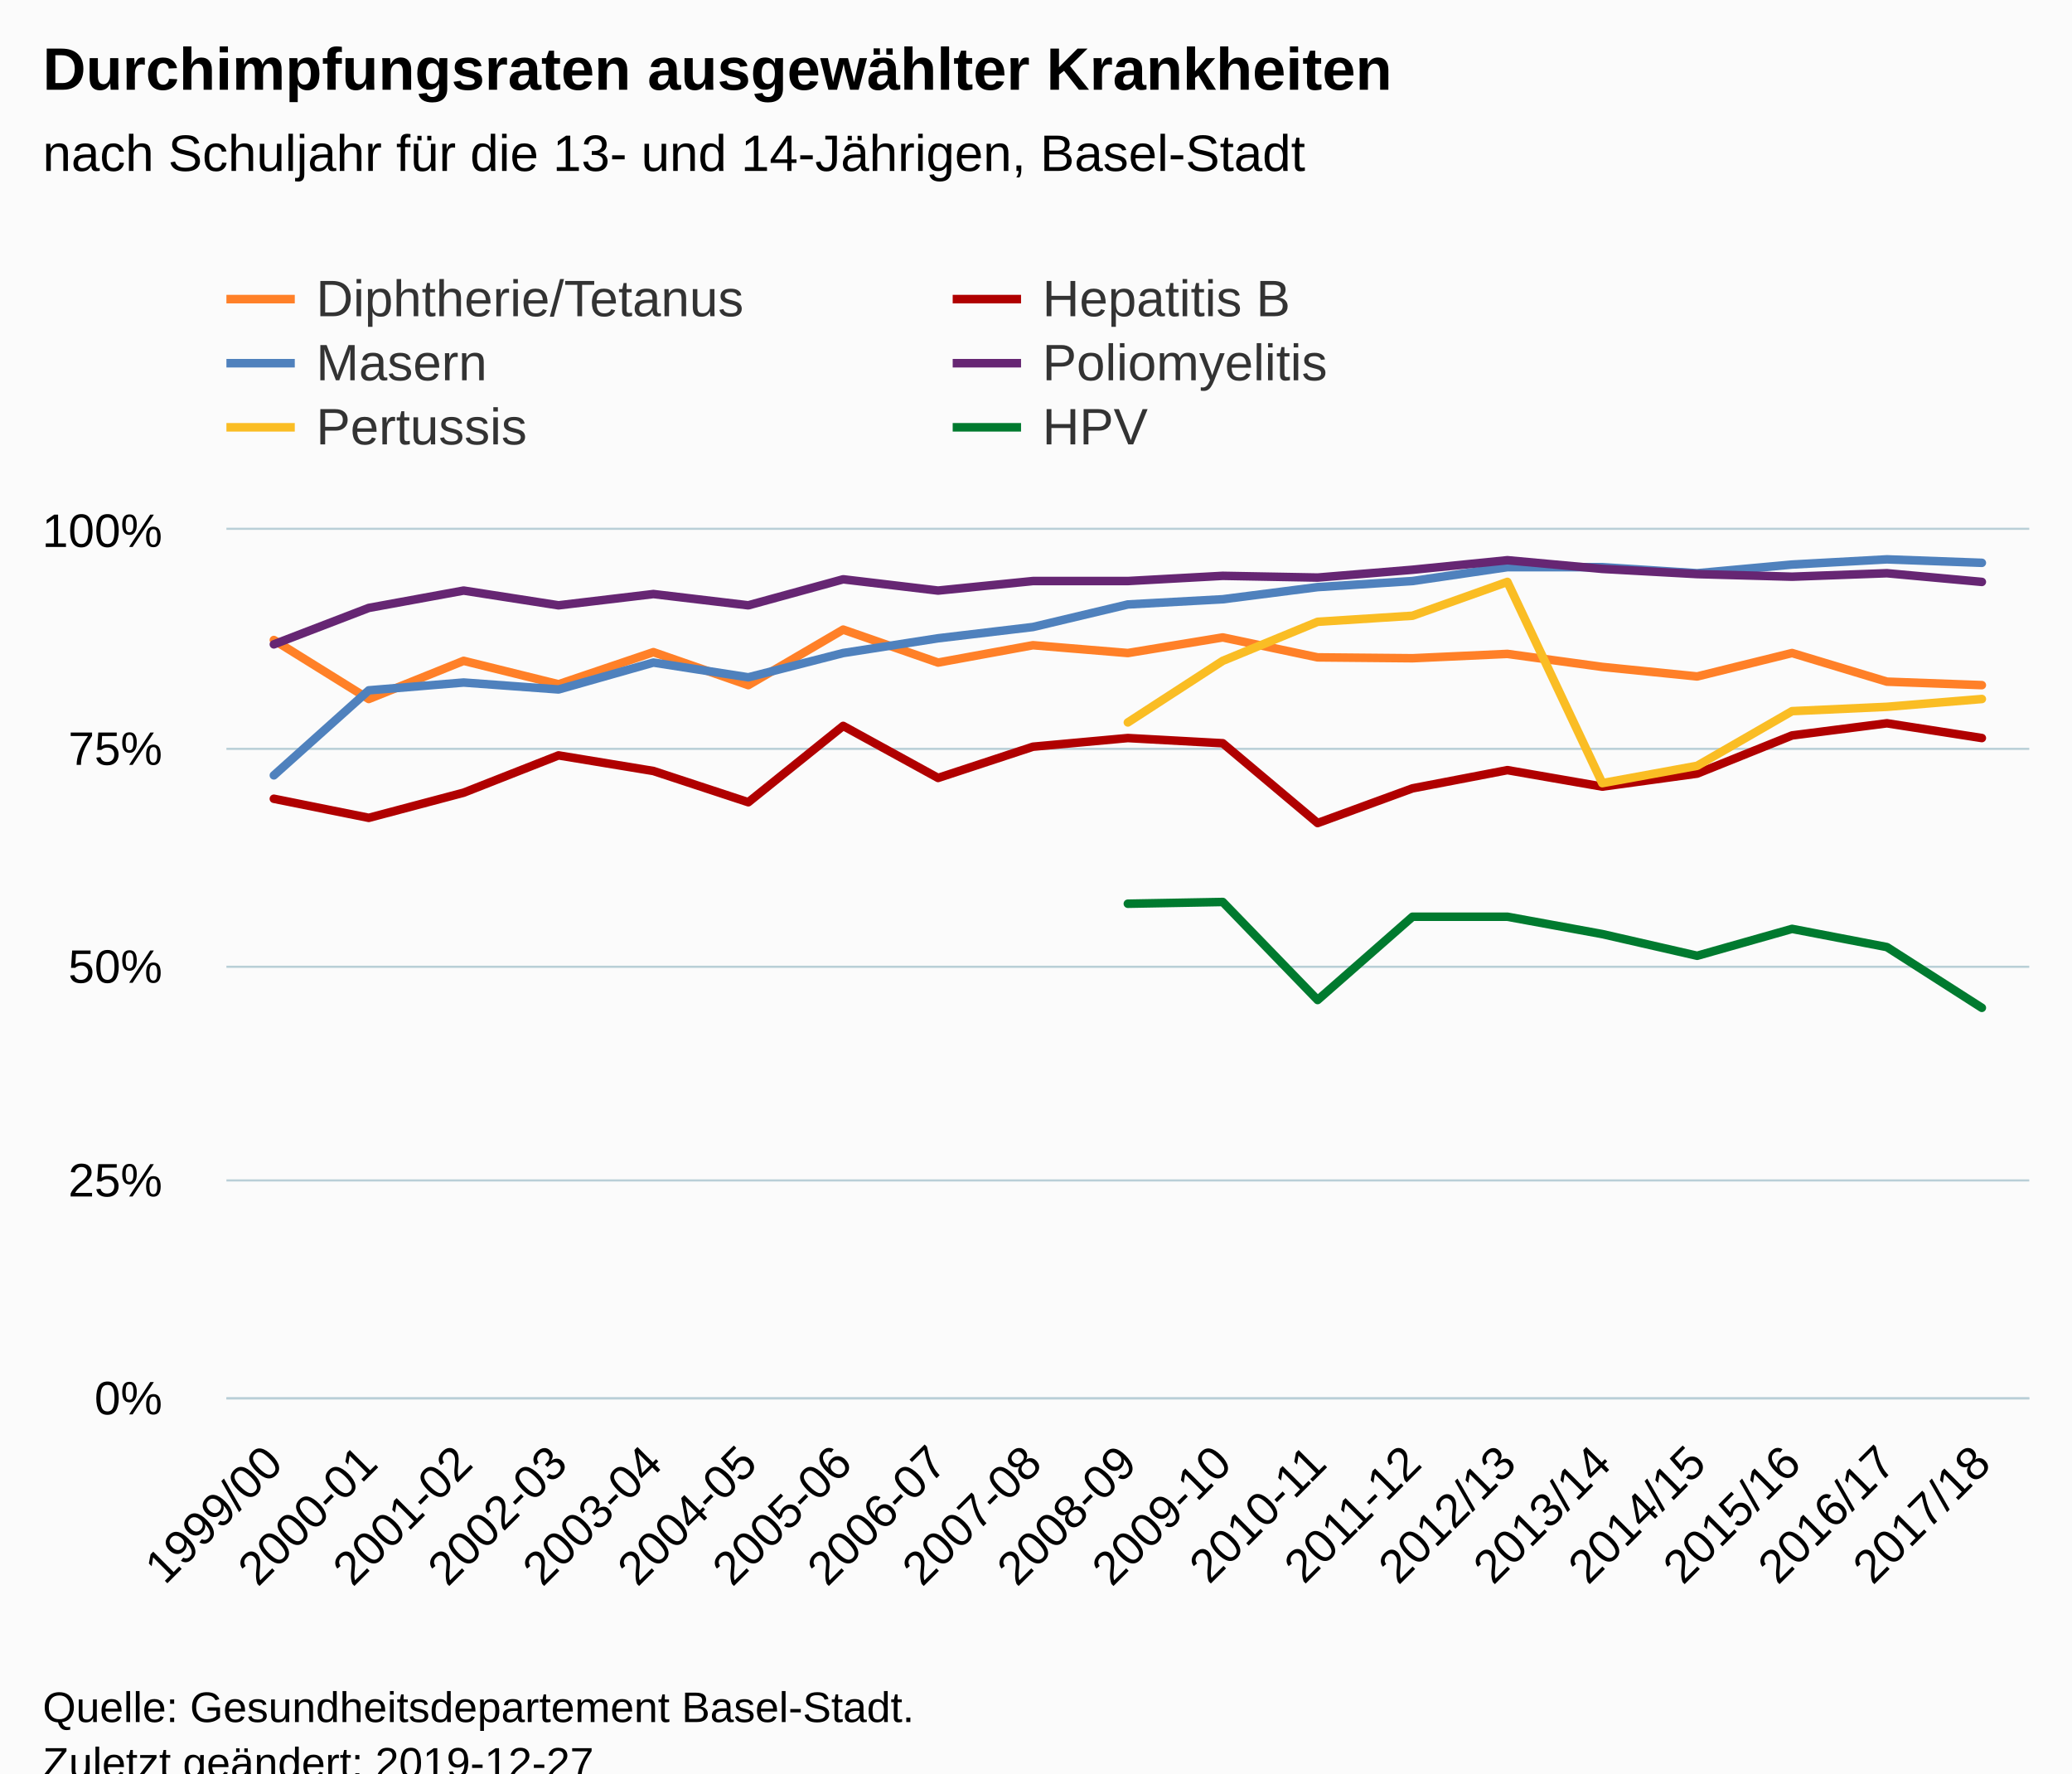
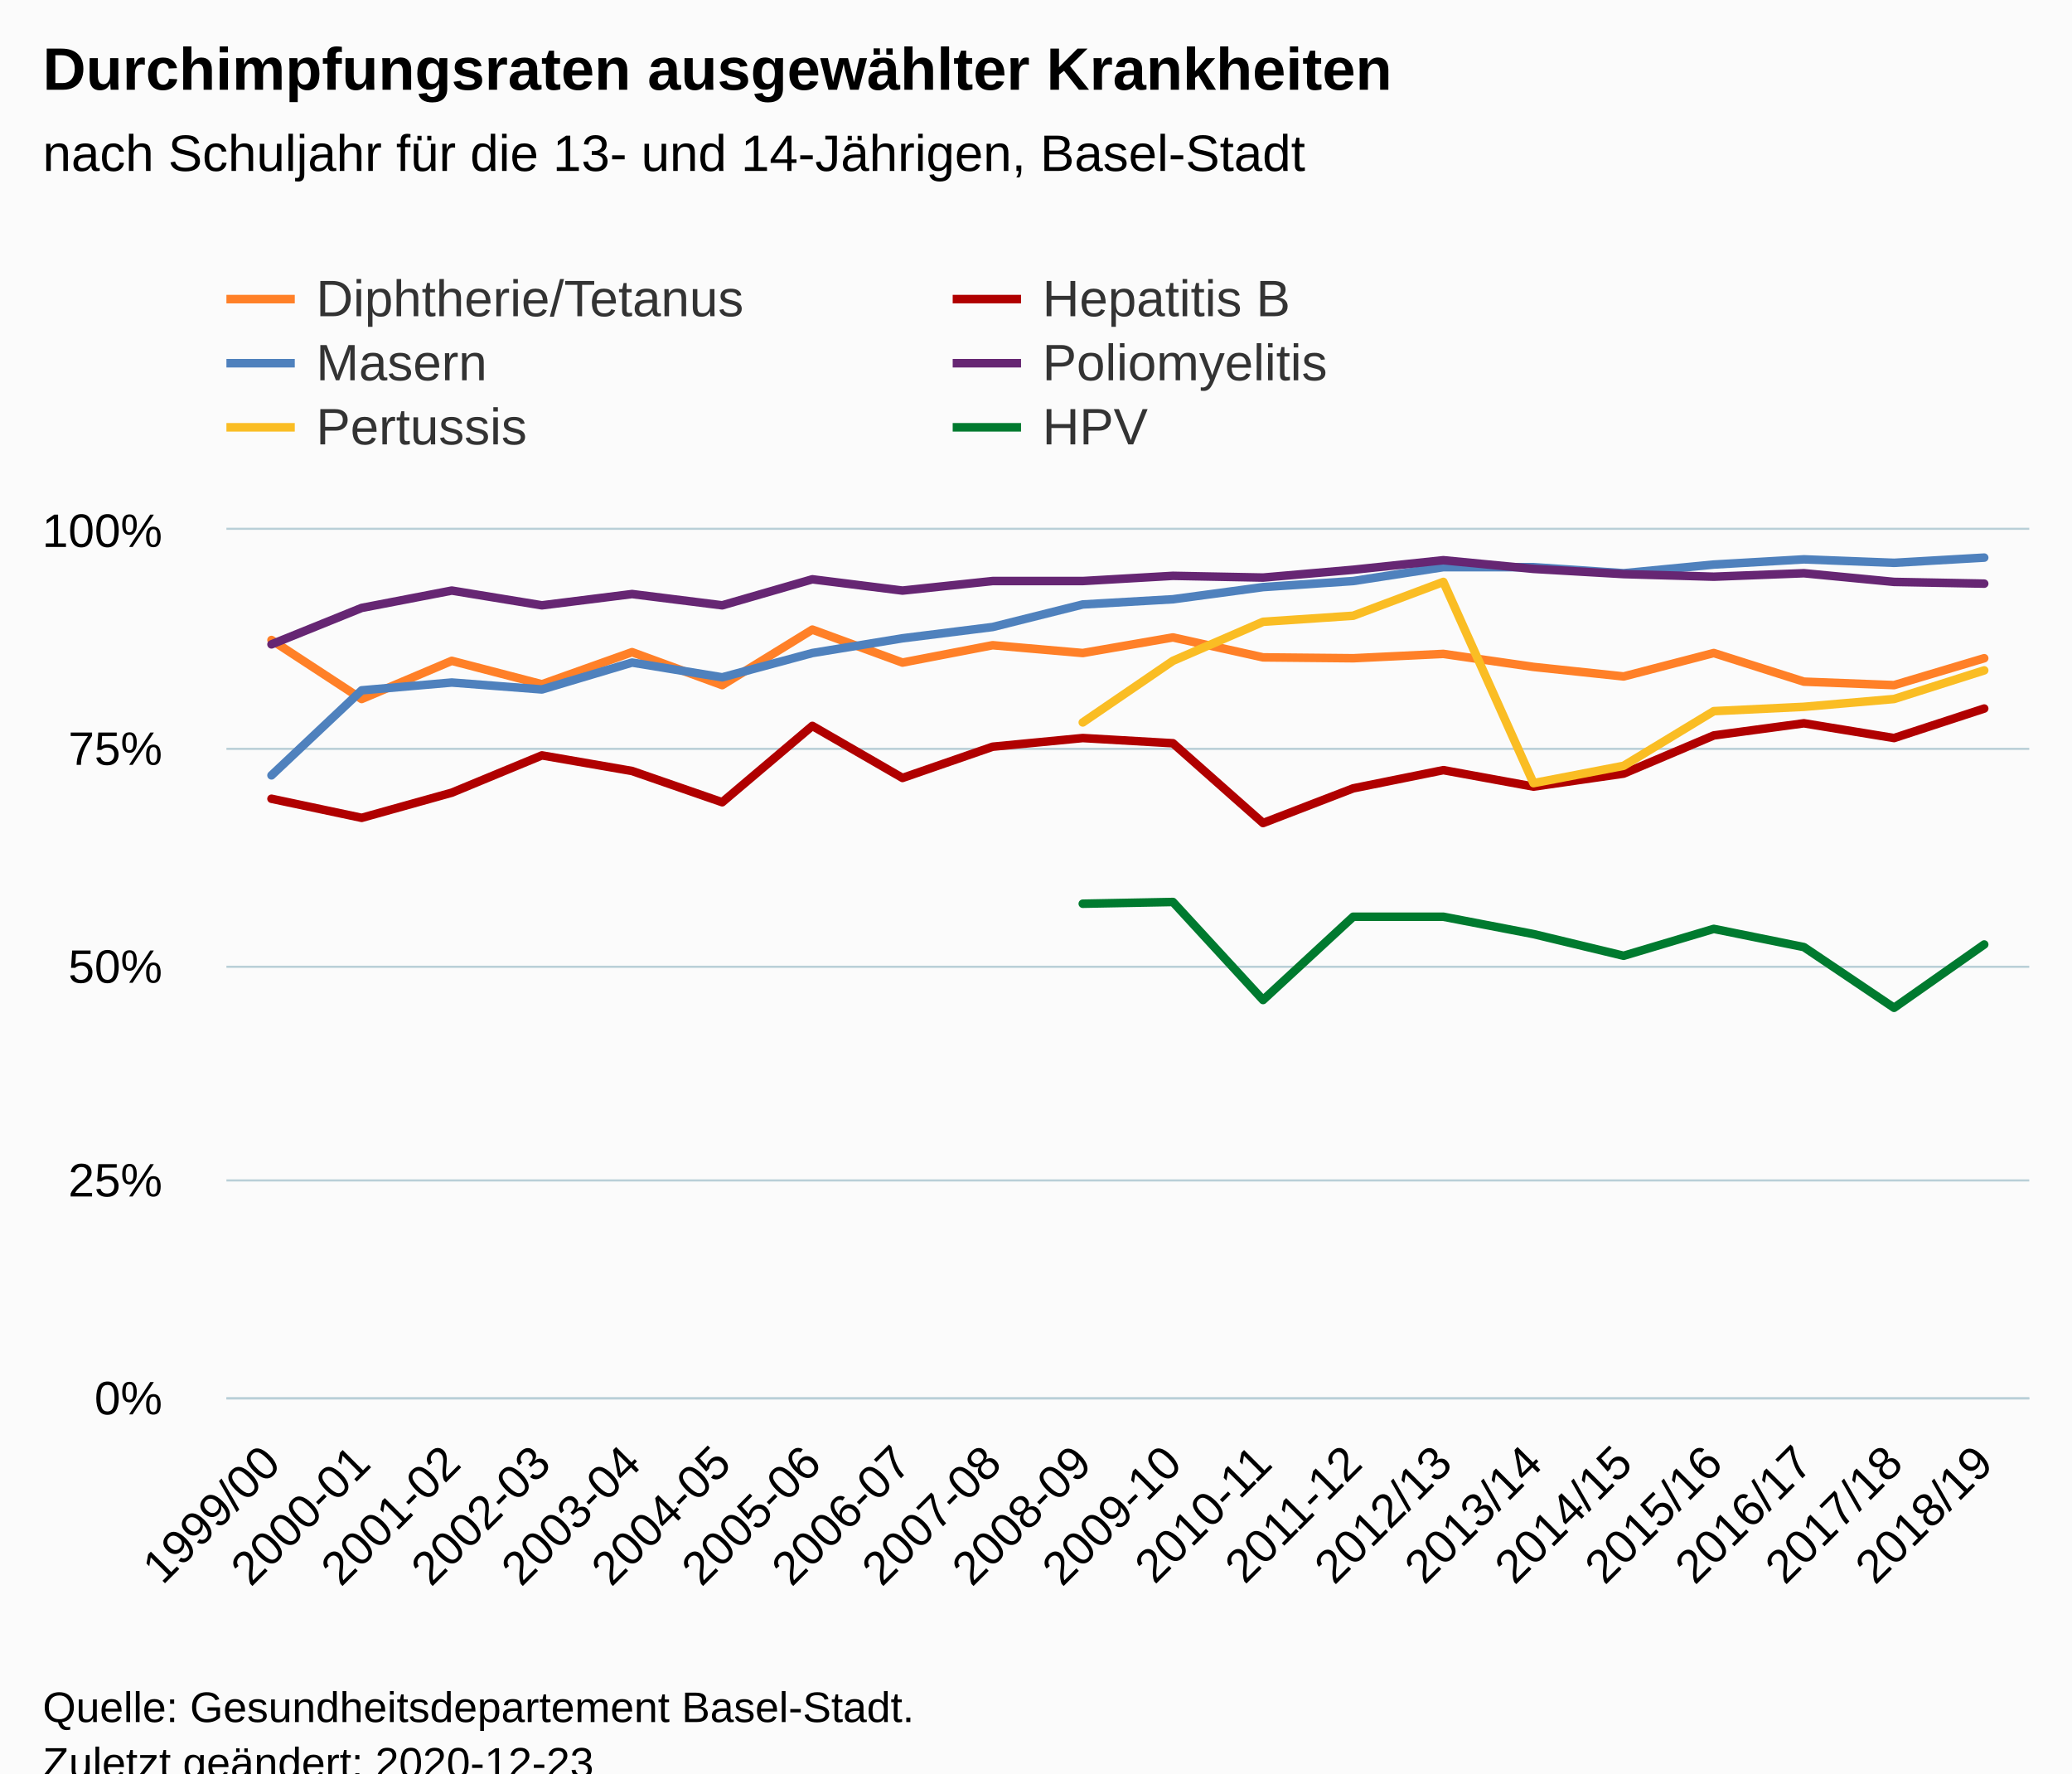
<svg xmlns="http://www.w3.org/2000/svg" version="1.1" class="highcharts-root" style="font-family:Arial;font-size:12px;" viewBox="0 0 485 415">
  <defs>
-     <clipPath id="highcharts-kx6fvs6-6">
+     <clipPath id="highcharts-6753fwn-126-">
      <rect x="0" y="0" width="422" height="203" fill="none" />
    </clipPath>
-     <clipPath id="highcharts-kx6fvs6-7">
+     <clipPath id="highcharts-6753fwn-147-">
      <rect x="0" y="0" width="422" height="203" fill="none" />
    </clipPath>
  </defs>
  <rect fill="#fbfbfb" class="highcharts-background" x="0" y="0" width="485" height="428" rx="0" ry="0" />
  <rect fill="none" class="highcharts-plot-background" x="53" y="124" width="422" height="203" />
  <g class="highcharts-pane-group" data-z-index="0" />
-   <g class="highcharts-grid highcharts-xaxis-grid " data-z-index="1">
-     <path fill="none" data-z-index="1" class="highcharts-grid-line" d="M 74.5 124 L 74.5 327" opacity="1" />
-     <path fill="none" data-z-index="1" class="highcharts-grid-line" d="M 96.5 124 L 96.5 327" opacity="1" />
-     <path fill="none" data-z-index="1" class="highcharts-grid-line" d="M 119.5 124 L 119.5 327" opacity="1" />
-     <path fill="none" data-z-index="1" class="highcharts-grid-line" d="M 141.5 124 L 141.5 327" opacity="1" />
-     <path fill="none" data-z-index="1" class="highcharts-grid-line" d="M 163.5 124 L 163.5 327" opacity="1" />
-     <path fill="none" data-z-index="1" class="highcharts-grid-line" d="M 185.5 124 L 185.5 327" opacity="1" />
-     <path fill="none" data-z-index="1" class="highcharts-grid-line" d="M 207.5 124 L 207.5 327" opacity="1" />
-     <path fill="none" data-z-index="1" class="highcharts-grid-line" d="M 230.5 124 L 230.5 327" opacity="1" />
-     <path fill="none" data-z-index="1" class="highcharts-grid-line" d="M 252.5 124 L 252.5 327" opacity="1" />
-     <path fill="none" data-z-index="1" class="highcharts-grid-line" d="M 274.5 124 L 274.5 327" opacity="1" />
-     <path fill="none" data-z-index="1" class="highcharts-grid-line" d="M 296.5 124 L 296.5 327" opacity="1" />
-     <path fill="none" data-z-index="1" class="highcharts-grid-line" d="M 319.5 124 L 319.5 327" opacity="1" />
-     <path fill="none" data-z-index="1" class="highcharts-grid-line" d="M 341.5 124 L 341.5 327" opacity="1" />
-     <path fill="none" data-z-index="1" class="highcharts-grid-line" d="M 363.5 124 L 363.5 327" opacity="1" />
-     <path fill="none" data-z-index="1" class="highcharts-grid-line" d="M 385.5 124 L 385.5 327" opacity="1" />
-     <path fill="none" data-z-index="1" class="highcharts-grid-line" d="M 407.5 124 L 407.5 327" opacity="1" />
-     <path fill="none" data-z-index="1" class="highcharts-grid-line" d="M 430.5 124 L 430.5 327" opacity="1" />
-     <path fill="none" data-z-index="1" class="highcharts-grid-line" d="M 452.5 124 L 452.5 327" opacity="1" />
+   <g class="highcharts-grid highcharts-xaxis-grid" data-z-index="1">
+     <path fill="none" data-z-index="1" class="highcharts-grid-line" d="M 73.5 124 L 73.5 327" opacity="1" />
+     <path fill="none" data-z-index="1" class="highcharts-grid-line" d="M 94.5 124 L 94.5 327" opacity="1" />
+     <path fill="none" data-z-index="1" class="highcharts-grid-line" d="M 115.5 124 L 115.5 327" opacity="1" />
+     <path fill="none" data-z-index="1" class="highcharts-grid-line" d="M 136.5 124 L 136.5 327" opacity="1" />
+     <path fill="none" data-z-index="1" class="highcharts-grid-line" d="M 158.5 124 L 158.5 327" opacity="1" />
+     <path fill="none" data-z-index="1" class="highcharts-grid-line" d="M 179.5 124 L 179.5 327" opacity="1" />
+     <path fill="none" data-z-index="1" class="highcharts-grid-line" d="M 200.5 124 L 200.5 327" opacity="1" />
+     <path fill="none" data-z-index="1" class="highcharts-grid-line" d="M 221.5 124 L 221.5 327" opacity="1" />
+     <path fill="none" data-z-index="1" class="highcharts-grid-line" d="M 242.5 124 L 242.5 327" opacity="1" />
+     <path fill="none" data-z-index="1" class="highcharts-grid-line" d="M 263.5 124 L 263.5 327" opacity="1" />
+     <path fill="none" data-z-index="1" class="highcharts-grid-line" d="M 284.5 124 L 284.5 327" opacity="1" />
+     <path fill="none" data-z-index="1" class="highcharts-grid-line" d="M 305.5 124 L 305.5 327" opacity="1" />
+     <path fill="none" data-z-index="1" class="highcharts-grid-line" d="M 326.5 124 L 326.5 327" opacity="1" />
+     <path fill="none" data-z-index="1" class="highcharts-grid-line" d="M 347.5 124 L 347.5 327" opacity="1" />
+     <path fill="none" data-z-index="1" class="highcharts-grid-line" d="M 369.5 124 L 369.5 327" opacity="1" />
+     <path fill="none" data-z-index="1" class="highcharts-grid-line" d="M 390.5 124 L 390.5 327" opacity="1" />
+     <path fill="none" data-z-index="1" class="highcharts-grid-line" d="M 411.5 124 L 411.5 327" opacity="1" />
+     <path fill="none" data-z-index="1" class="highcharts-grid-line" d="M 432.5 124 L 432.5 327" opacity="1" />
+     <path fill="none" data-z-index="1" class="highcharts-grid-line" d="M 453.5 124 L 453.5 327" opacity="1" />
    <path fill="none" data-z-index="1" class="highcharts-grid-line" d="M 474.5 124 L 474.5 327" opacity="1" />
    <path fill="none" data-z-index="1" class="highcharts-grid-line" d="M 52.5 124 L 52.5 327" opacity="1" />
  </g>
-   <g class="highcharts-grid highcharts-yaxis-grid " data-z-index="1">
+   <g class="highcharts-grid highcharts-yaxis-grid" data-z-index="1">
    <path fill="none" stroke="#B9CFD7" stroke-width="0.5" data-z-index="1" class="highcharts-grid-line" d="M 53 327.25 L 475 327.25" opacity="1" />
    <path fill="none" stroke="#B9CFD7" stroke-width="0.5" data-z-index="1" class="highcharts-grid-line" d="M 53 276.25 L 475 276.25" opacity="1" />
    <path fill="none" stroke="#B9CFD7" stroke-width="0.5" data-z-index="1" class="highcharts-grid-line" d="M 53 226.25 L 475 226.25" opacity="1" />
    <path fill="none" stroke="#B9CFD7" stroke-width="0.5" data-z-index="1" class="highcharts-grid-line" d="M 53 175.25 L 475 175.25" opacity="1" />
    <path fill="none" stroke="#B9CFD7" stroke-width="0.5" data-z-index="1" class="highcharts-grid-line" d="M 53 123.75 L 475 123.75" opacity="1" />
  </g>
  <rect fill="none" class="highcharts-plot-border" data-z-index="1" x="53" y="124" width="422" height="203" />
-   <g class="highcharts-axis highcharts-xaxis " data-z-index="2">
+   <g class="highcharts-axis highcharts-xaxis" data-z-index="2">
    <path fill="none" class="highcharts-axis-line" stroke="#B9CFD7" stroke-width="0.5" data-z-index="7" d="M 53 327.25 L 475 327.25" />
  </g>
-   <g class="highcharts-axis highcharts-yaxis " data-z-index="2">
+   <g class="highcharts-axis highcharts-yaxis" data-z-index="2">
    <path fill="none" class="highcharts-axis-line" data-z-index="7" d="M 53 124 L 53 327" />
  </g>
  <g class="highcharts-series-group" data-z-index="3">
-     <g data-z-index="0.1" class="highcharts-series highcharts-series-0 highcharts-line-series " transform="translate(53,124) scale(1 1)" clip-path="url(#highcharts-kx6fvs6-7)">
-       <path fill="none" d="M 11.105 25.781 L 33.316 39.585 L 55.526 30.653 L 77.737 36.134 L 99.947 28.623 L 122.158 36.337 L 144.368 23.345 L 166.579 31.059 L 188.789 26.999 L 211 28.826 L 233.211 25.172 L 255.421 29.841 L 277.632 30.044 L 299.842 29.029 L 322.053 32.074 L 344.263 34.307 L 366.474 28.826 L 388.684 35.525 L 410.895 36.337" class="highcharts-graph" data-z-index="1" stroke="#ff8028" stroke-width="2" stroke-linejoin="round" stroke-linecap="round" />
+     <g class="highcharts-series highcharts-series-0 highcharts-line-series" data-z-index="0.1" opacity="1" transform="translate(53,124) scale(1 1)" clip-path="url(#highcharts-6753fwn-147-)">
+       <path fill="none" d="M 10.55 25.781 L 31.65 39.585 L 52.75 30.653 L 73.85 36.134 L 94.95 28.623 L 116.05 36.337 L 137.15 23.345 L 158.25 31.059 L 179.35 26.999 L 200.45 28.826 L 221.55 25.172 L 242.65 29.841 L 263.75 30.044 L 284.85 29.029 L 305.95 32.074 L 327.05 34.307 L 348.15 28.826 L 369.25 35.525 L 390.35 36.337 L 411.45 30.044" class="highcharts-graph" data-z-index="1" stroke="#ff8028" stroke-width="2" stroke-linejoin="round" stroke-linecap="round" />
    </g>
-     <g data-z-index="0.1" class="highcharts-markers highcharts-series-0 highcharts-line-series " transform="translate(53,124) scale(1 1)" clip-path="none" />
-     <g data-z-index="0.1" class="highcharts-series highcharts-series-1 highcharts-line-series " transform="translate(53,124) scale(1 1)" clip-path="url(#highcharts-kx6fvs6-7)">
-       <path fill="none" d="M 11.105 62.93 L 33.316 67.396 L 55.526 61.509 L 77.737 52.78 L 99.947 56.434 L 122.158 63.742 L 144.368 45.878 L 166.579 58.058 L 188.789 50.75 L 211 48.72 L 233.211 49.938 L 255.421 68.614 L 277.632 60.494 L 299.842 56.231 L 322.053 60.088 L 344.263 57.043 L 366.474 48.111 L 388.684 45.269 L 410.895 48.72" class="highcharts-graph" data-z-index="1" stroke="#B00000" stroke-width="2" stroke-linejoin="round" stroke-linecap="round" />
+     <g class="highcharts-markers highcharts-series-0 highcharts-line-series" data-z-index="0.1" opacity="1" transform="translate(53,124) scale(1 1)" clip-path="none" />
+     <g class="highcharts-series highcharts-series-1 highcharts-line-series" data-z-index="0.1" opacity="1" transform="translate(53,124) scale(1 1)" clip-path="url(#highcharts-6753fwn-147-)">
+       <path fill="none" d="M 10.55 62.93 L 31.65 67.396 L 52.75 61.509 L 73.85 52.78 L 94.95 56.434 L 116.05 63.742 L 137.15 45.878 L 158.25 58.058 L 179.35 50.75 L 200.45 48.72 L 221.55 49.938 L 242.65 68.614 L 263.75 60.494 L 284.85 56.231 L 305.95 60.088 L 327.05 57.043 L 348.15 48.111 L 369.25 45.269 L 390.35 48.72 L 411.45 41.818" class="highcharts-graph" data-z-index="1" stroke="#B00000" stroke-width="2" stroke-linejoin="round" stroke-linecap="round" />
    </g>
-     <g data-z-index="0.1" class="highcharts-markers highcharts-series-1 highcharts-line-series " transform="translate(53,124) scale(1 1)" clip-path="none" />
-     <g data-z-index="0.1" class="highcharts-series highcharts-series-2 highcharts-line-series " transform="translate(53,124) scale(1 1)" clip-path="url(#highcharts-kx6fvs6-7)">
-       <path fill="none" d="M 11.105 57.449 L 33.316 37.555 L 55.526 35.728 L 77.737 37.352 L 99.947 31.059 L 122.158 34.51 L 144.368 28.826 L 166.579 25.375 L 188.789 22.736 L 211 17.458 L 233.211 16.24 L 255.421 13.398 L 277.632 11.977 L 299.842 8.729 L 322.053 8.729 L 344.263 10.15 L 366.474 8.12 L 388.684 6.902 L 410.895 7.714" class="highcharts-graph" data-z-index="1" stroke="#4f81bd" stroke-width="2" stroke-linejoin="round" stroke-linecap="round" />
+     <g class="highcharts-markers highcharts-series-1 highcharts-line-series" data-z-index="0.1" opacity="1" transform="translate(53,124) scale(1 1)" clip-path="none" />
+     <g class="highcharts-series highcharts-series-2 highcharts-line-series" data-z-index="0.1" opacity="1" transform="translate(53,124) scale(1 1)" clip-path="url(#highcharts-6753fwn-147-)">
+       <path fill="none" d="M 10.55 57.449 L 31.65 37.555 L 52.75 35.728 L 73.85 37.352 L 94.95 31.059 L 116.05 34.51 L 137.15 28.826 L 158.25 25.375 L 179.35 22.736 L 200.45 17.458 L 221.55 16.24 L 242.65 13.398 L 263.75 11.977 L 284.85 8.729 L 305.95 8.729 L 327.05 10.15 L 348.15 8.12 L 369.25 6.902 L 390.35 7.714 L 411.45 6.496" class="highcharts-graph" data-z-index="1" stroke="#4f81bd" stroke-width="2" stroke-linejoin="round" stroke-linecap="round" />
    </g>
-     <g data-z-index="0.1" class="highcharts-markers highcharts-series-2 highcharts-line-series " transform="translate(53,124) scale(1 1)" clip-path="none" />
-     <g data-z-index="0.1" class="highcharts-series highcharts-series-3 highcharts-line-series " transform="translate(53,124) scale(1 1)" clip-path="url(#highcharts-kx6fvs6-7)">
-       <path fill="none" d="M 11.105 26.796 L 33.316 18.27 L 55.526 14.21 L 77.737 17.661 L 99.947 15.022 L 122.158 17.661 L 144.368 11.571 L 166.579 14.21 L 188.789 11.977 L 211 11.977 L 233.211 10.759 L 255.421 11.165 L 277.632 9.338 L 299.842 7.105 L 322.053 9.135 L 344.263 10.353 L 366.474 10.962 L 388.684 10.15 L 410.895 12.18" class="highcharts-graph" data-z-index="1" stroke="#662673" stroke-width="2" stroke-linejoin="round" stroke-linecap="round" />
+     <g class="highcharts-markers highcharts-series-2 highcharts-line-series" data-z-index="0.1" opacity="1" transform="translate(53,124) scale(1 1)" clip-path="none" />
+     <g class="highcharts-series highcharts-series-3 highcharts-line-series" data-z-index="0.1" opacity="1" transform="translate(53,124) scale(1 1)" clip-path="url(#highcharts-6753fwn-147-)">
+       <path fill="none" d="M 10.55 26.796 L 31.65 18.27 L 52.75 14.21 L 73.85 17.661 L 94.95 15.022 L 116.05 17.661 L 137.15 11.571 L 158.25 14.21 L 179.35 11.977 L 200.45 11.977 L 221.55 10.759 L 242.65 11.165 L 263.75 9.338 L 284.85 7.105 L 305.95 9.135 L 327.05 10.353 L 348.15 10.962 L 369.25 10.15 L 390.35 12.18 L 411.45 12.586" class="highcharts-graph" data-z-index="1" stroke="#662673" stroke-width="2" stroke-linejoin="round" stroke-linecap="round" />
    </g>
-     <g data-z-index="0.1" class="highcharts-markers highcharts-series-3 highcharts-line-series " transform="translate(53,124) scale(1 1)" clip-path="none" />
-     <g data-z-index="0.1" class="highcharts-series highcharts-series-4 highcharts-line-series " transform="translate(53,124) scale(1 1)" clip-path="url(#highcharts-kx6fvs6-7)">
-       <path fill="none" d="M 211 45.066 L 233.211 30.653 L 255.421 21.518 L 277.632 20.097 L 299.842 12.18 L 322.053 59.276 L 344.263 55.216 L 366.474 42.427 L 388.684 41.412 L 410.895 39.585" class="highcharts-graph" data-z-index="1" stroke="#fabd24" stroke-width="2" stroke-linejoin="round" stroke-linecap="round" />
+     <g class="highcharts-markers highcharts-series-3 highcharts-line-series" data-z-index="0.1" opacity="1" transform="translate(53,124) scale(1 1)" clip-path="none" />
+     <g class="highcharts-series highcharts-series-4 highcharts-line-series" data-z-index="0.1" opacity="1" transform="translate(53,124) scale(1 1)" clip-path="url(#highcharts-6753fwn-147-)">
+       <path fill="none" d="M 200.45 45.066 L 221.55 30.653 L 242.65 21.518 L 263.75 20.097 L 284.85 12.18 L 305.95 59.276 L 327.05 55.216 L 348.15 42.427 L 369.25 41.412 L 390.35 39.585 L 411.45 32.886" class="highcharts-graph" data-z-index="1" stroke="#fabd24" stroke-width="2" stroke-linejoin="round" stroke-linecap="round" />
    </g>
-     <g data-z-index="0.1" class="highcharts-markers highcharts-series-4 highcharts-line-series " transform="translate(53,124) scale(1 1)" clip-path="none" />
-     <g data-z-index="0.1" class="highcharts-series highcharts-series-5 highcharts-line-series " transform="translate(53,124) scale(1 1)" clip-path="url(#highcharts-kx6fvs6-7)">
-       <path fill="none" d="M 211 87.493 L 233.211 87.087 L 255.421 110.026 L 277.632 90.538 L 299.842 90.538 L 322.053 94.598 L 344.263 99.673 L 366.474 93.38 L 388.684 97.643 L 410.895 111.853" class="highcharts-graph" data-z-index="1" stroke="#007a2f" stroke-width="2" stroke-linejoin="round" stroke-linecap="round" />
+     <g class="highcharts-markers highcharts-series-4 highcharts-line-series" data-z-index="0.1" opacity="1" transform="translate(53,124) scale(1 1)" clip-path="none" />
+     <g class="highcharts-series highcharts-series-5 highcharts-line-series" data-z-index="0.1" opacity="1" transform="translate(53,124) scale(1 1)" clip-path="url(#highcharts-6753fwn-147-)">
+       <path fill="none" d="M 200.45 87.493 L 221.55 87.087 L 242.65 110.026 L 263.75 90.538 L 284.85 90.538 L 305.95 94.598 L 327.05 99.673 L 348.15 93.38 L 369.25 97.643 L 390.35 111.853 L 411.45 97.034" class="highcharts-graph" data-z-index="1" stroke="#007a2f" stroke-width="2" stroke-linejoin="round" stroke-linecap="round" />
    </g>
-     <g data-z-index="0.1" class="highcharts-markers highcharts-series-5 highcharts-line-series " transform="translate(53,124) scale(1 1)" clip-path="none" />
+     <g class="highcharts-markers highcharts-series-5 highcharts-line-series" data-z-index="0.1" opacity="1" transform="translate(53,124) scale(1 1)" clip-path="none" />
  </g>
  <text x="10" text-anchor="start" class="highcharts-title" data-z-index="4" style="color:#000000;font-size:14px;font-weight:bold;fill:#000000;" y="21">
    <tspan>Durchimpfungsraten ausgewählter Krankheiten</tspan>
  </text>
  <text x="10" text-anchor="start" class="highcharts-subtitle" data-z-index="4" style="color:#000000;font-size:12px;font-weight:normal;fill:#000000;" y="40">
    <tspan>nach Schuljahr für die 13- und 14-Jährigen, Basel-Stadt</tspan>
  </text>
+   <text x="10" text-anchor="start" class="highcharts-caption" data-z-index="4" style="color:#666666;fill:#666666;" y="385" />
  <g class="highcharts-legend" data-z-index="7" transform="translate(45,56)">
    <rect fill="none" class="highcharts-legend-box" rx="0" ry="0" x="0" y="0" width="336" height="56" visibility="visible" />
    <g data-z-index="1">
      <g>
        <g class="highcharts-legend-item highcharts-line-series highcharts-color-undefined highcharts-series-0" data-z-index="1" transform="translate(8,3)">
          <path fill="none" d="M 0 11 L 16 11" class="highcharts-graph" stroke="#ff8028" stroke-width="2" />
-           <text x="21" style="color:#333333;font-size:12px;font-weight:normal;cursor:pointer;fill:#333333;" text-anchor="start" data-z-index="2" y="15">
+           <text x="21" style="color:#333333;cursor:pointer;font-size:12px;font-weight:normal;fill:#333333;" text-anchor="start" data-z-index="2" y="15">
            <tspan>Diphtherie/Tetanus</tspan>
          </text>
        </g>
        <g class="highcharts-legend-item highcharts-line-series highcharts-color-undefined highcharts-series-1" data-z-index="1" transform="translate(178,3)">
          <path fill="none" d="M 0 11 L 16 11" class="highcharts-graph" stroke="#B00000" stroke-width="2" />
-           <text x="21" y="15" style="color:#333333;font-size:12px;font-weight:normal;cursor:pointer;fill:#333333;" text-anchor="start" data-z-index="2">
+           <text x="21" y="15" style="color:#333333;cursor:pointer;font-size:12px;font-weight:normal;fill:#333333;" text-anchor="start" data-z-index="2">
            <tspan>Hepatitis B</tspan>
          </text>
        </g>
        <g class="highcharts-legend-item highcharts-line-series highcharts-color-undefined highcharts-series-2" data-z-index="1" transform="translate(8,18)">
          <path fill="none" d="M 0 11 L 16 11" class="highcharts-graph" stroke="#4f81bd" stroke-width="2" />
-           <text x="21" y="15" style="color:#333333;font-size:12px;font-weight:normal;cursor:pointer;fill:#333333;" text-anchor="start" data-z-index="2">
+           <text x="21" y="15" style="color:#333333;cursor:pointer;font-size:12px;font-weight:normal;fill:#333333;" text-anchor="start" data-z-index="2">
            <tspan>Masern</tspan>
          </text>
        </g>
        <g class="highcharts-legend-item highcharts-line-series highcharts-color-undefined highcharts-series-3" data-z-index="1" transform="translate(178,18)">
          <path fill="none" d="M 0 11 L 16 11" class="highcharts-graph" stroke="#662673" stroke-width="2" />
-           <text x="21" y="15" style="color:#333333;font-size:12px;font-weight:normal;cursor:pointer;fill:#333333;" text-anchor="start" data-z-index="2">
+           <text x="21" y="15" style="color:#333333;cursor:pointer;font-size:12px;font-weight:normal;fill:#333333;" text-anchor="start" data-z-index="2">
            <tspan>Poliomyelitis</tspan>
          </text>
        </g>
        <g class="highcharts-legend-item highcharts-line-series highcharts-color-undefined highcharts-series-4" data-z-index="1" transform="translate(8,33)">
          <path fill="none" d="M 0 11 L 16 11" class="highcharts-graph" stroke="#fabd24" stroke-width="2" />
-           <text x="21" y="15" style="color:#333333;font-size:12px;font-weight:normal;cursor:pointer;fill:#333333;" text-anchor="start" data-z-index="2">
+           <text x="21" y="15" style="color:#333333;cursor:pointer;font-size:12px;font-weight:normal;fill:#333333;" text-anchor="start" data-z-index="2">
            <tspan>Pertussis</tspan>
          </text>
        </g>
        <g class="highcharts-legend-item highcharts-line-series highcharts-color-undefined highcharts-series-5" data-z-index="1" transform="translate(178,33)">
          <path fill="none" d="M 0 11 L 16 11" class="highcharts-graph" stroke="#007a2f" stroke-width="2" />
-           <text x="21" y="15" style="color:#333333;font-size:12px;font-weight:normal;cursor:pointer;fill:#333333;" text-anchor="start" data-z-index="2">
+           <text x="21" y="15" style="color:#333333;cursor:pointer;font-size:12px;font-weight:normal;fill:#333333;" text-anchor="start" data-z-index="2">
            <tspan>HPV</tspan>
          </text>
        </g>
      </g>
    </g>
  </g>
-   <g class="highcharts-axis-labels highcharts-xaxis-labels " data-z-index="7">
-     <text x="66.698" style="color:#000000;cursor:default;font-size:11px;fill:#000000;" text-anchor="end" transform="translate(0,0) rotate(-45 66.69799 343)" y="343" opacity="1">1999/00</text>
-     <text x="88.909" style="color:#000000;cursor:default;font-size:11px;fill:#000000;" text-anchor="end" transform="translate(0,0) rotate(-45 88.90851 343)" y="343" opacity="1">2000-01</text>
-     <text x="111.119" style="color:#000000;cursor:default;font-size:11px;fill:#000000;" text-anchor="end" transform="translate(0,0) rotate(-45 111.119 343)" y="343" opacity="1">2001-02</text>
-     <text x="133.33" style="color:#000000;cursor:default;font-size:11px;fill:#000000;" text-anchor="end" transform="translate(0,0) rotate(-45 133.3296 343)" y="343" opacity="1">2002-03</text>
-     <text x="155.54" style="color:#000000;cursor:default;font-size:11px;fill:#000000;" text-anchor="end" transform="translate(0,0) rotate(-45 155.5401 343)" y="343" opacity="1">2003-04</text>
-     <text x="177.751" style="color:#000000;cursor:default;font-size:11px;fill:#000000;" text-anchor="end" transform="translate(0,0) rotate(-45 177.7506 343)" y="343" opacity="1">2004-05</text>
-     <text x="199.961" style="color:#000000;cursor:default;font-size:11px;fill:#000000;" text-anchor="end" transform="translate(0,0) rotate(-45 199.9611 343)" y="343" opacity="1">2005-06</text>
-     <text x="222.172" style="color:#000000;cursor:default;font-size:11px;fill:#000000;" text-anchor="end" transform="translate(0,0) rotate(-45 222.1717 343)" y="343" opacity="1">2006-07</text>
-     <text x="244.382" style="color:#000000;cursor:default;font-size:11px;fill:#000000;" text-anchor="end" transform="translate(0,0) rotate(-45 244.3822 343)" y="343" opacity="1">2007-08</text>
-     <text x="266.593" style="color:#000000;cursor:default;font-size:11px;fill:#000000;" text-anchor="end" transform="translate(0,0) rotate(-45 266.5927 343)" y="343" opacity="1">2008-09</text>
-     <text x="288.803" style="color:#000000;cursor:default;font-size:11px;fill:#000000;" text-anchor="end" transform="translate(0,0) rotate(-45 288.8033 343)" y="343" opacity="1">2009-10</text>
-     <text x="311.014" style="color:#000000;cursor:default;font-size:11px;fill:#000000;" text-anchor="end" transform="translate(0,0) rotate(-45 311.0138 343)" y="343" opacity="1">2010-11</text>
-     <text x="333.224" style="color:#000000;cursor:default;font-size:11px;fill:#000000;" text-anchor="end" transform="translate(0,0) rotate(-45 333.2243 343)" y="343" opacity="1">2011-12</text>
-     <text x="355.435" style="color:#000000;cursor:default;font-size:11px;fill:#000000;" text-anchor="end" transform="translate(0,0) rotate(-45 355.4348 343)" y="343" opacity="1">2012/13</text>
-     <text x="377.645" style="color:#000000;cursor:default;font-size:11px;fill:#000000;" text-anchor="end" transform="translate(0,0) rotate(-45 377.6454 343)" y="343" opacity="1">2013/14</text>
-     <text x="399.856" style="color:#000000;cursor:default;font-size:11px;fill:#000000;" text-anchor="end" transform="translate(0,0) rotate(-45 399.8559 343)" y="343" opacity="1">2014/15</text>
-     <text x="422.066" style="color:#000000;cursor:default;font-size:11px;fill:#000000;" text-anchor="end" transform="translate(0,0) rotate(-45 422.0664 343)" y="343" opacity="1">2015/16</text>
-     <text x="444.277" style="color:#000000;cursor:default;font-size:11px;fill:#000000;" text-anchor="end" transform="translate(0,0) rotate(-45 444.2769 343)" y="343" opacity="1">2016/17</text>
-     <text x="466.487" style="color:#000000;cursor:default;font-size:11px;fill:#000000;" text-anchor="end" transform="translate(0,0) rotate(-45 466.4875 343)" y="343" opacity="1">2017/18</text>
+   <g class="highcharts-axis-labels highcharts-xaxis-labels" data-z-index="7">
+     <text x="66.143" style="color:#000000;cursor:default;font-size:11px;fill:#000000;" text-anchor="end" transform="translate(0,0) rotate(-45 66.14272 343)" y="343" opacity="1">1999/00</text>
+     <text x="87.243" style="color:#000000;cursor:default;font-size:11px;fill:#000000;" text-anchor="end" transform="translate(0,0) rotate(-45 87.24272 343)" y="343" opacity="1">2000-01</text>
+     <text x="108.343" style="color:#000000;cursor:default;font-size:11px;fill:#000000;" text-anchor="end" transform="translate(0,0) rotate(-45 108.3427 343)" y="343" opacity="1">2001-02</text>
+     <text x="129.443" style="color:#000000;cursor:default;font-size:11px;fill:#000000;" text-anchor="end" transform="translate(0,0) rotate(-45 129.4427 343)" y="343" opacity="1">2002-03</text>
+     <text x="150.543" style="color:#000000;cursor:default;font-size:11px;fill:#000000;" text-anchor="end" transform="translate(0,0) rotate(-45 150.5427 343)" y="343" opacity="1">2003-04</text>
+     <text x="171.643" style="color:#000000;cursor:default;font-size:11px;fill:#000000;" text-anchor="end" transform="translate(0,0) rotate(-45 171.6427 343)" y="343" opacity="1">2004-05</text>
+     <text x="192.743" style="color:#000000;cursor:default;font-size:11px;fill:#000000;" text-anchor="end" transform="translate(0,0) rotate(-45 192.7427 343)" y="343" opacity="1">2005-06</text>
+     <text x="213.843" style="color:#000000;cursor:default;font-size:11px;fill:#000000;" text-anchor="end" transform="translate(0,0) rotate(-45 213.8427 343)" y="343" opacity="1">2006-07</text>
+     <text x="234.943" style="color:#000000;cursor:default;font-size:11px;fill:#000000;" text-anchor="end" transform="translate(0,0) rotate(-45 234.9427 343)" y="343" opacity="1">2007-08</text>
+     <text x="256.043" style="color:#000000;cursor:default;font-size:11px;fill:#000000;" text-anchor="end" transform="translate(0,0) rotate(-45 256.0427 343)" y="343" opacity="1">2008-09</text>
+     <text x="277.143" style="color:#000000;cursor:default;font-size:11px;fill:#000000;" text-anchor="end" transform="translate(0,0) rotate(-45 277.1427 343)" y="343" opacity="1">2009-10</text>
+     <text x="298.243" style="color:#000000;cursor:default;font-size:11px;fill:#000000;" text-anchor="end" transform="translate(0,0) rotate(-45 298.2427 343)" y="343" opacity="1">2010-11</text>
+     <text x="319.343" style="color:#000000;cursor:default;font-size:11px;fill:#000000;" text-anchor="end" transform="translate(0,0) rotate(-45 319.3427 343)" y="343" opacity="1">2011-12</text>
+     <text x="340.443" style="color:#000000;cursor:default;font-size:11px;fill:#000000;" text-anchor="end" transform="translate(0,0) rotate(-45 340.4427 343)" y="343" opacity="1">2012/13</text>
+     <text x="361.543" style="color:#000000;cursor:default;font-size:11px;fill:#000000;" text-anchor="end" transform="translate(0,0) rotate(-45 361.5427 343)" y="343" opacity="1">2013/14</text>
+     <text x="382.643" style="color:#000000;cursor:default;font-size:11px;fill:#000000;" text-anchor="end" transform="translate(0,0) rotate(-45 382.6427 343)" y="343" opacity="1">2014/15</text>
+     <text x="403.743" style="color:#000000;cursor:default;font-size:11px;fill:#000000;" text-anchor="end" transform="translate(0,0) rotate(-45 403.7427 343)" y="343" opacity="1">2015/16</text>
+     <text x="424.843" style="color:#000000;cursor:default;font-size:11px;fill:#000000;" text-anchor="end" transform="translate(0,0) rotate(-45 424.8427 343)" y="343" opacity="1">2016/17</text>
+     <text x="445.943" style="color:#000000;cursor:default;font-size:11px;fill:#000000;" text-anchor="end" transform="translate(0,0) rotate(-45 445.9427 343)" y="343" opacity="1">2017/18</text>
+     <text x="467.043" style="color:#000000;cursor:default;font-size:11px;fill:#000000;" text-anchor="end" transform="translate(0,0) rotate(-45 467.0427 343)" y="343" opacity="1">2018/19</text>
  </g>
-   <g class="highcharts-axis-labels highcharts-yaxis-labels " data-z-index="7">
+   <g class="highcharts-axis-labels highcharts-yaxis-labels" data-z-index="7">
    <text x="38" style="color:#000000;cursor:default;font-size:11px;fill:#000000;" text-anchor="end" transform="translate(0,0)" y="331" opacity="1">0%</text>
    <text x="38" style="color:#000000;cursor:default;font-size:11px;fill:#000000;" text-anchor="end" transform="translate(0,0)" y="280" opacity="1">25%</text>
    <text x="38" style="color:#000000;cursor:default;font-size:11px;fill:#000000;" text-anchor="end" transform="translate(0,0)" y="230" opacity="1">50%</text>
    <text x="38" style="color:#000000;cursor:default;font-size:11px;fill:#000000;" text-anchor="end" transform="translate(0,0)" y="179" opacity="1">75%</text>
    <text x="38" style="color:#000000;cursor:default;font-size:11px;fill:#000000;" text-anchor="end" transform="translate(0,0)" y="128" opacity="1">100%</text>
  </g>
  <text x="10" class="highcharts-credits" text-anchor="start" data-z-index="8" style="cursor:default;color:#000000;font-size:10px;fill:#000000;" y="403">
    <tspan>Quelle: Gesundheitsdepartement Basel-Stadt.</tspan>
-     <tspan x="10" dy="13">Zuletzt geändert: 2019-12-27</tspan>
+     <tspan x="10" dy="13">Zuletzt geändert: 2020-12-23</tspan>
  </text>
</svg>
